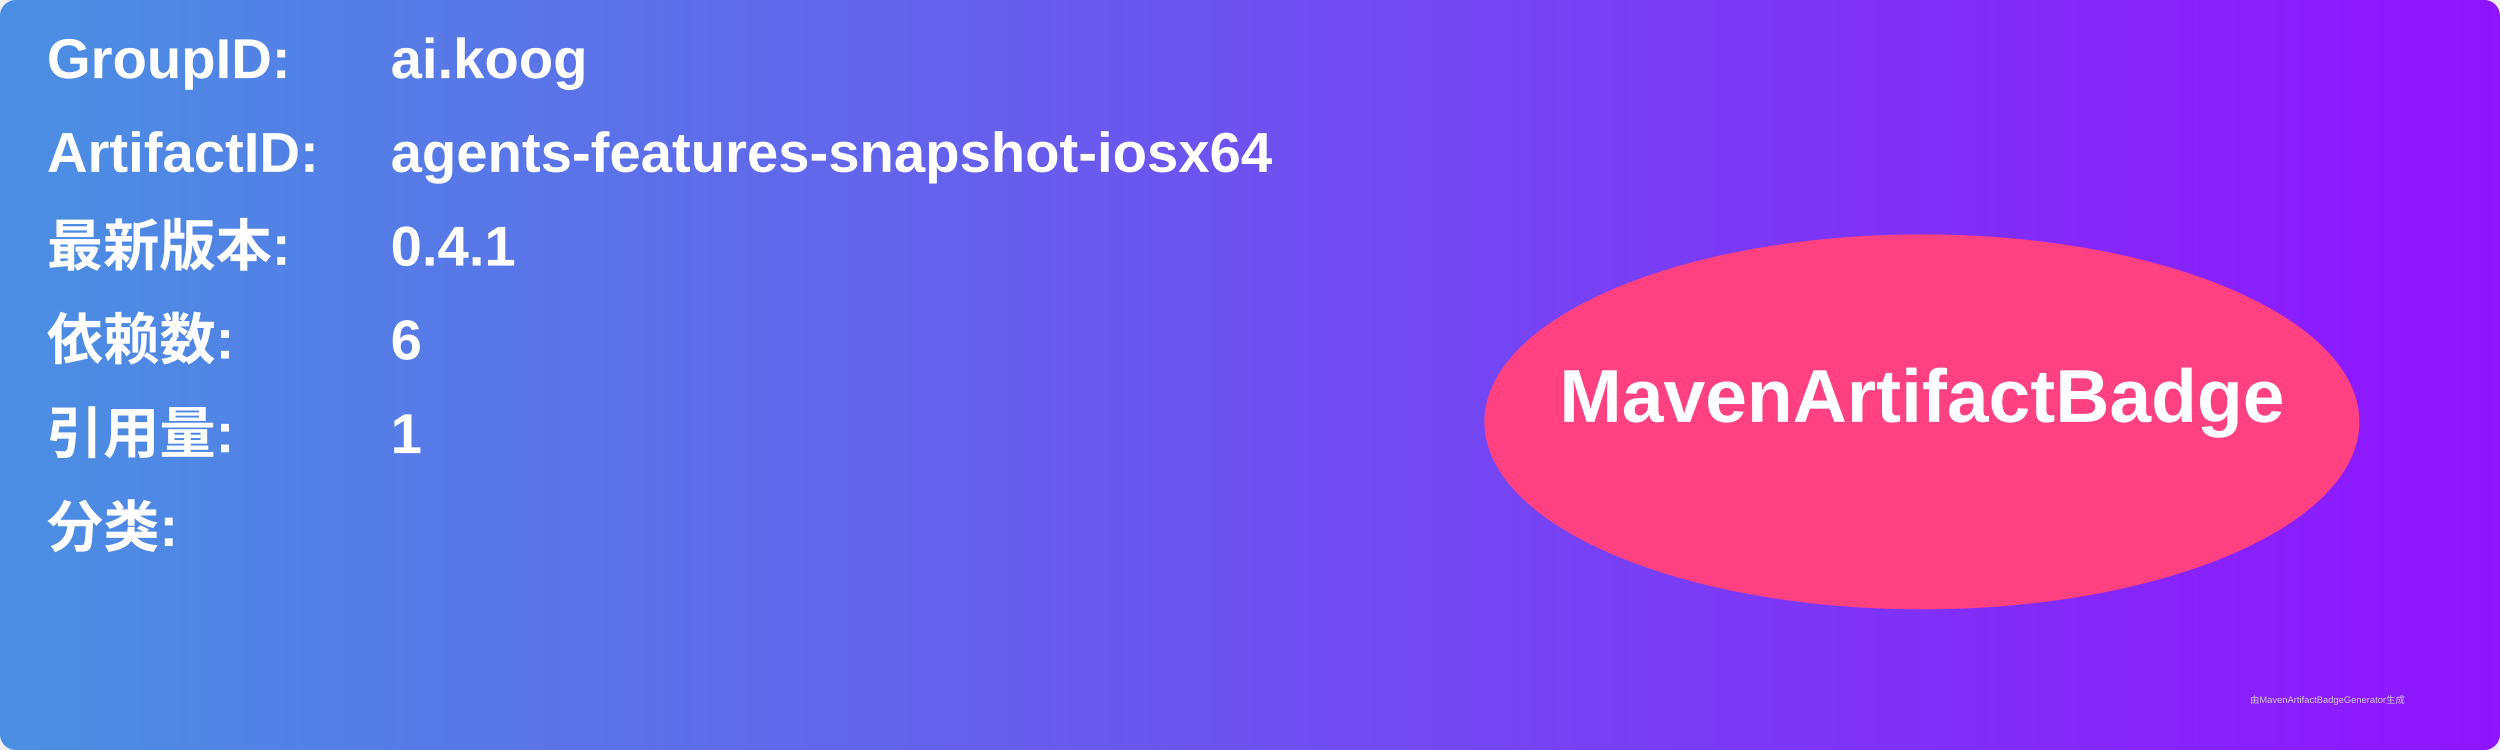
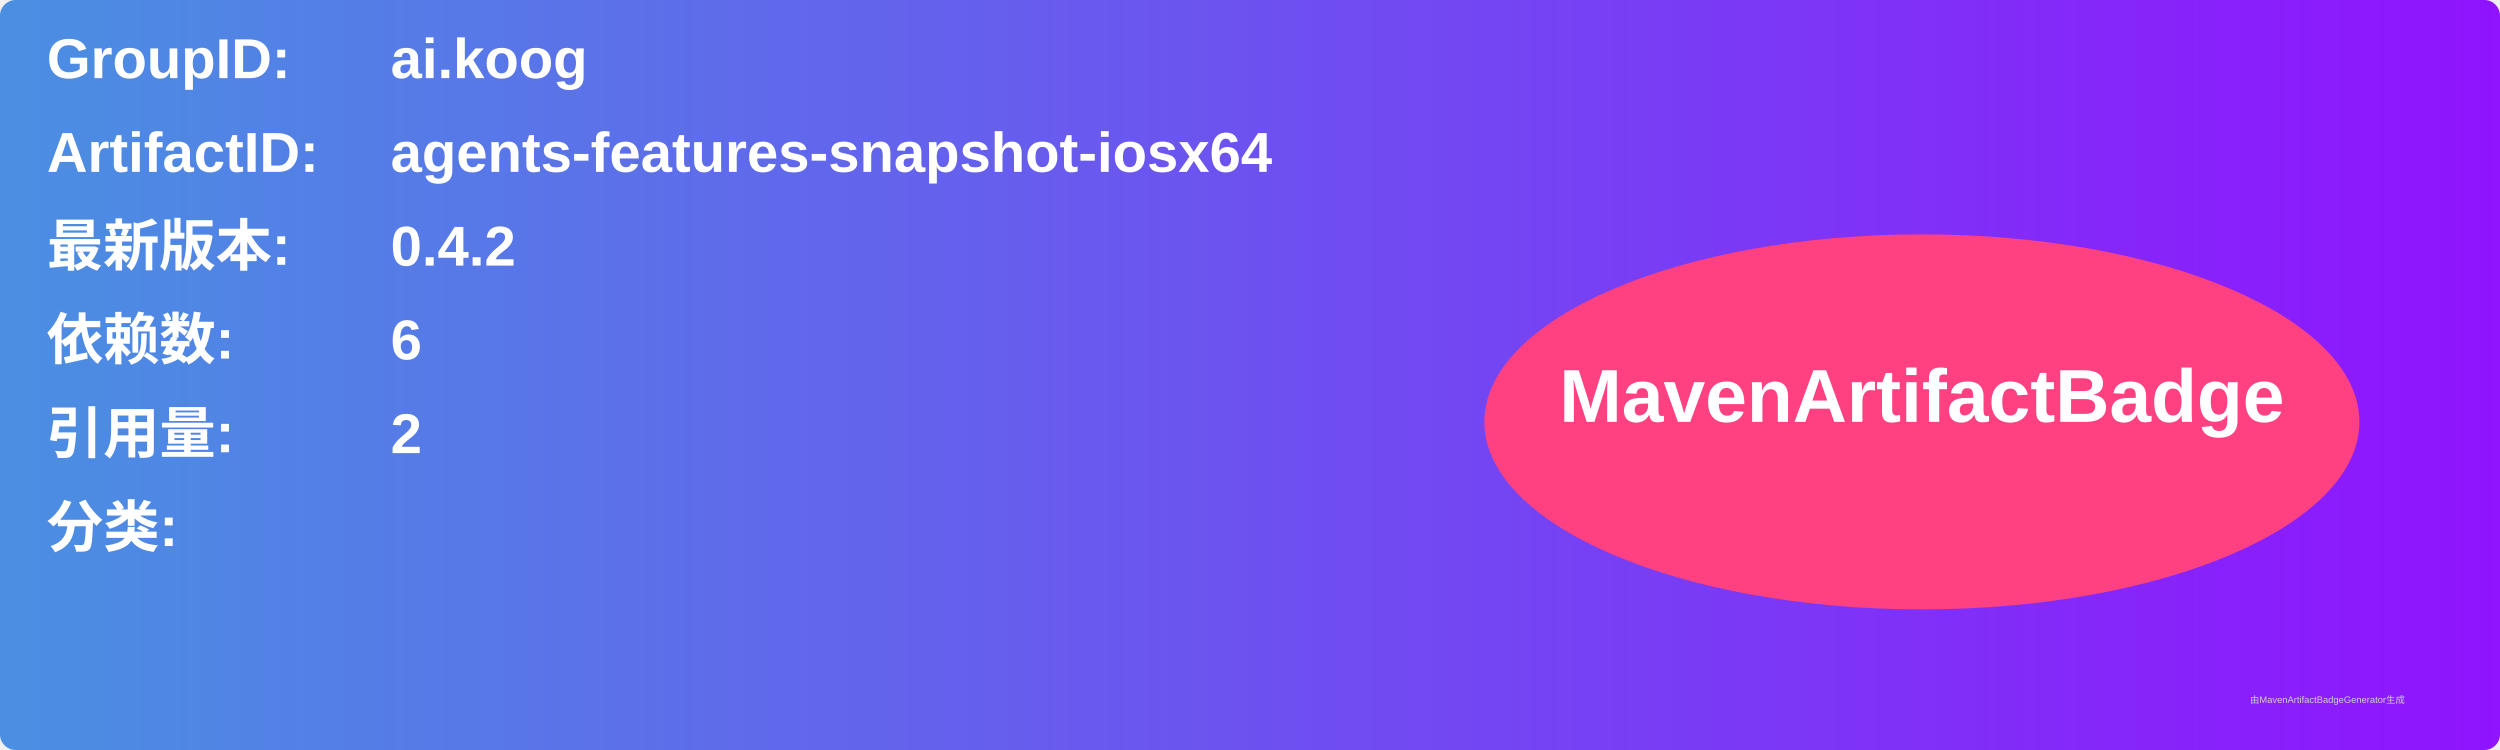
<svg xmlns="http://www.w3.org/2000/svg" width="800" height="240" viewBox="0 0 800 240">
  <linearGradient id="grad" x1="0%" y1="0%" x2="100%" y2="0%">
    <stop offset="0%" stop-color="#4a90e2" />
    <stop offset="100%" stop-color="#9013fe" />
  </linearGradient>
  <rect width="100%" height="100%" rx="5" ry="5" fill="url(#grad)" />
  <g transform="translate(15, 15)">
    <text x="0" y="10" font-family="Arial" font-size="18" fill="white" font-weight="bold" width="260">GroupID:</text>
    <text x="110" y="10" font-family="Arial" font-size="18" fill="white" font-weight="bold" width="460">ai.koog</text>
    <text x="0" y="40" font-family="Arial" font-size="18" fill="white" font-weight="bold" width="260">ArtifactID:</text>
    <text x="110" y="40" font-family="Arial" font-size="18" fill="white" font-weight="bold" width="460">agents-features-snapshot-iosx64</text>
    <text x="0" y="70" font-family="Arial" font-size="18" fill="white" font-weight="bold">最新版本:</text>
    <text x="110" y="70" font-family="Arial" font-size="18" fill="white" font-weight="bold">
-       <tspan font-weight="bold">0.4.1</tspan>
+       <tspan font-weight="bold">0.4.2</tspan>
    </text>
    <text x="0" y="100" font-family="Arial" font-size="18" fill="white" font-weight="bold">依赖数: </text>
    <text x="110" y="100" font-family="Arial" font-size="18" fill="white">
      <tspan font-weight="bold">6</tspan>
    </text>
    <text x="0" y="130" font-family="Arial" font-size="18" fill="white" font-weight="bold">引用量: </text>
    <text x="110" y="130" font-family="Arial" font-size="18" fill="white">
-       <tspan font-weight="bold">1</tspan>
+       <tspan font-weight="bold">2</tspan>
    </text>
    <text x="0" y="160" font-family="Arial" font-size="18" fill="white" font-weight="bold">分类:</text>
    <text x="10" y="190" font-family="Arial" font-size="10" fill="white">
      <tspan font-weight="bold" />
    </text>
    <ellipse cx="600" cy="120" rx="140" ry="60" fill="#ff4081" />
    <text x="600" y="120" text-anchor="middle" font-family="Arial" font-size="24" fill="white" font-weight="bold">MavenArtifactBadge</text>
  </g>
  <text x="720" y="225" font-family="Arial" font-size="3" fill="#d0d0d0">由MavenArtifactBadgeGenerator生成</text>
</svg>
